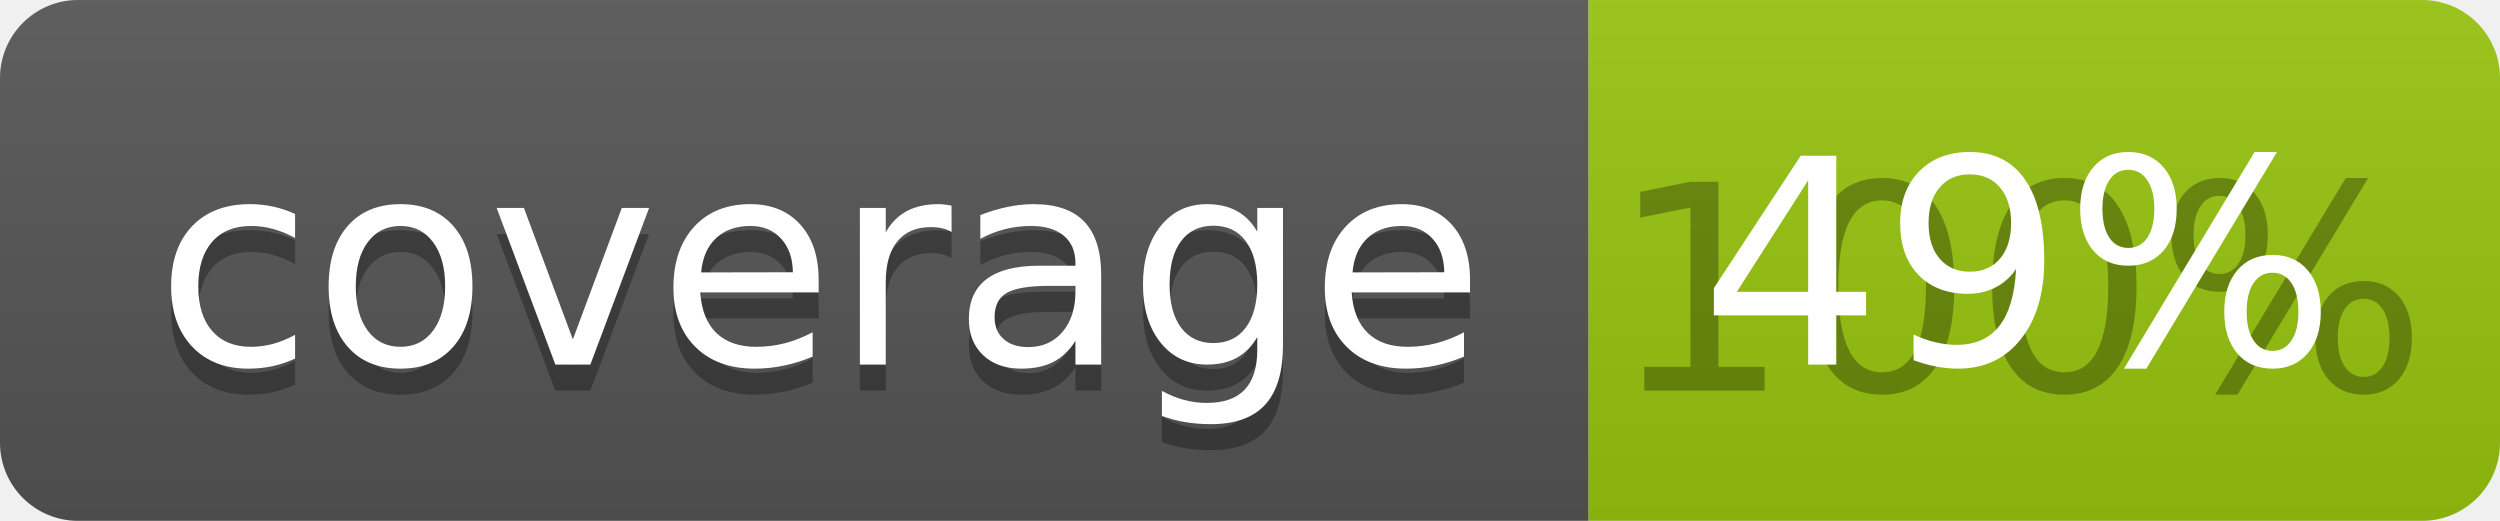
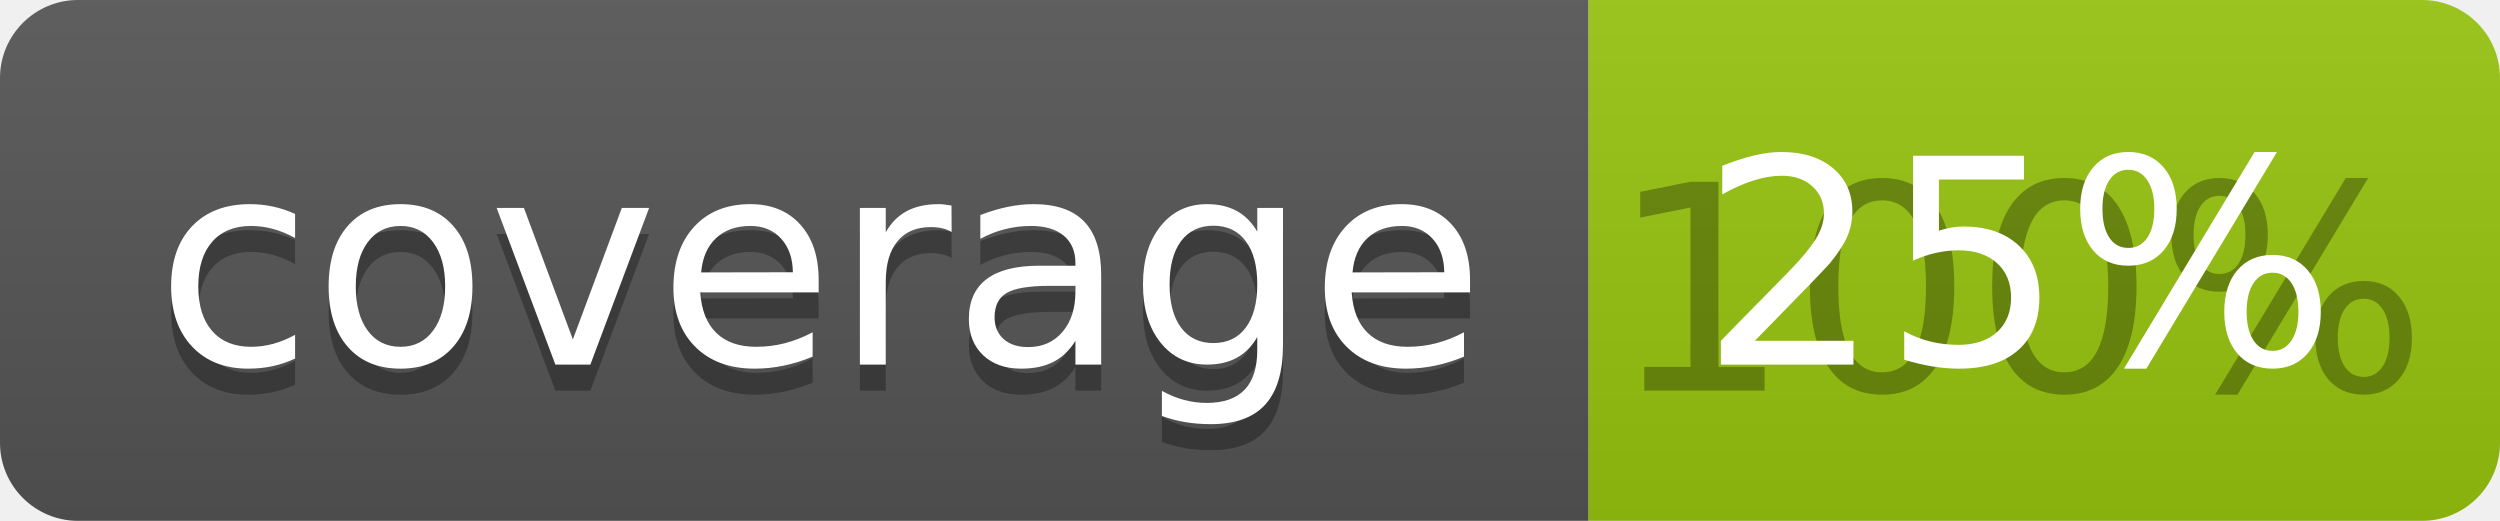
<svg xmlns="http://www.w3.org/2000/svg" width="96" height="20">
  <linearGradient id="b" x2="0" y2="100%">
    <stop offset="0" stop-color="#bbb" stop-opacity=".1" />
    <stop offset="1" stop-opacity=".1" />
  </linearGradient>
  <clipPath id="a">
    <rect width="96" height="20" rx="3" fill="#fff" />
  </clipPath>
  <g clip-path="url(#a)">
    <path fill="#555" d="M0 0h61v20H0z" />
    <path fill="#97C50F" d="M61 0h35v20H61z" />
    <path fill="url(#b)" d="M0 0h96v20H0z" />
  </g>
  <g fill="#fff" text-anchor="middle" font-family="DejaVu Sans,Verdana,Geneva,sans-serif" font-size="110">
    <text x="315" y="150" fill="#010101" fill-opacity=".3" transform="scale(.1)" textLength="510">coverage</text>
    <text x="315" y="140" transform="scale(.1)" textLength="510">coverage</text>
    <text x="775" y="150" fill="#010101" fill-opacity=".3" transform="scale(.1)" textLength="250">100%</text>
-     <text x="775" y="140" transform="scale(.1)" textLength="250">49%</text>
+     <text x="775" y="140" transform="scale(.1)" textLength="250">25%</text>
  </g>
</svg>
